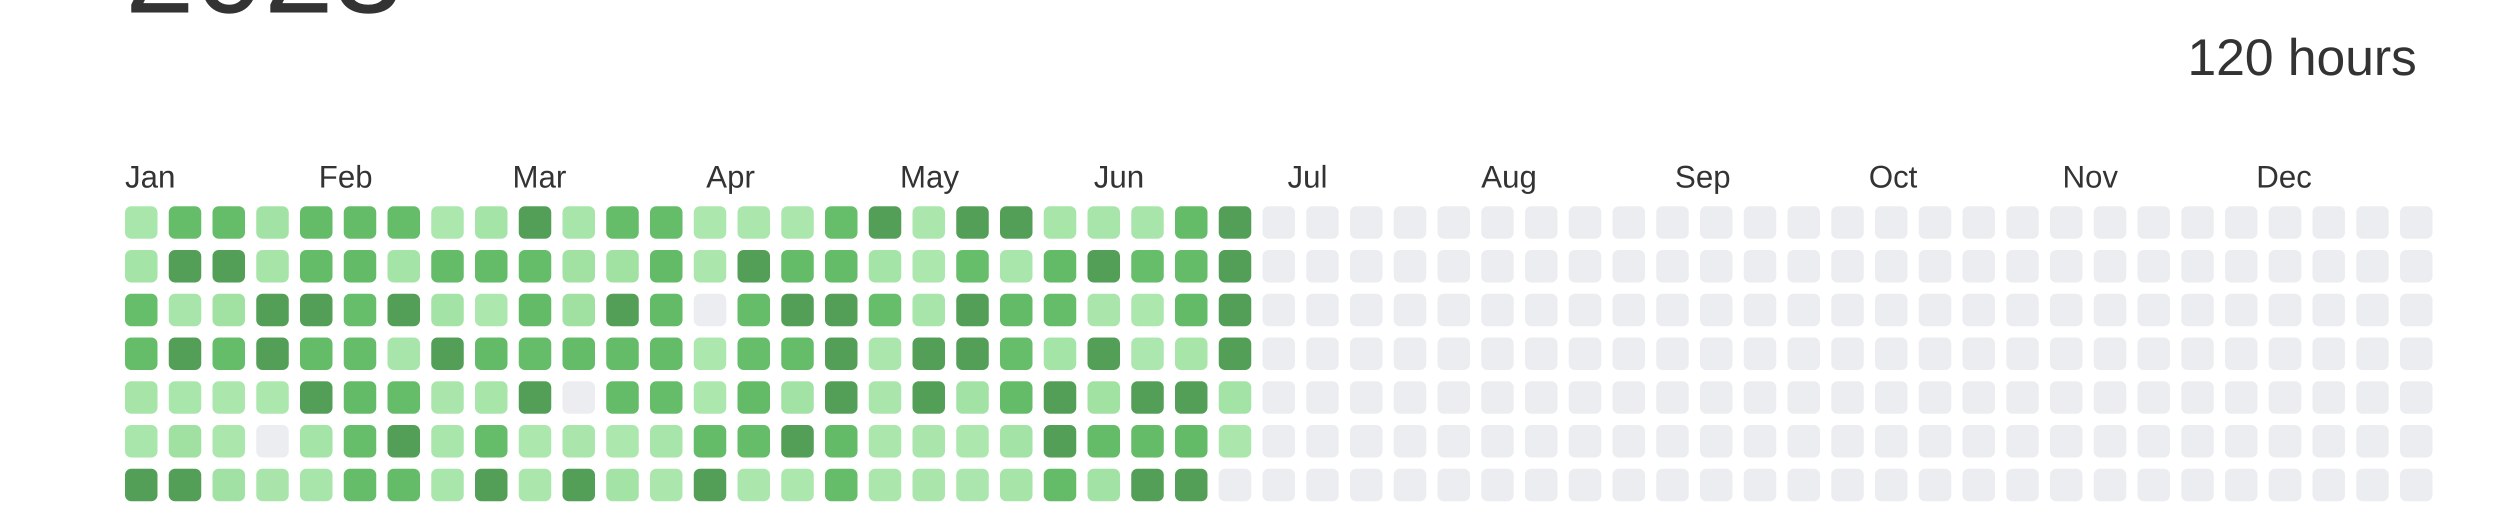
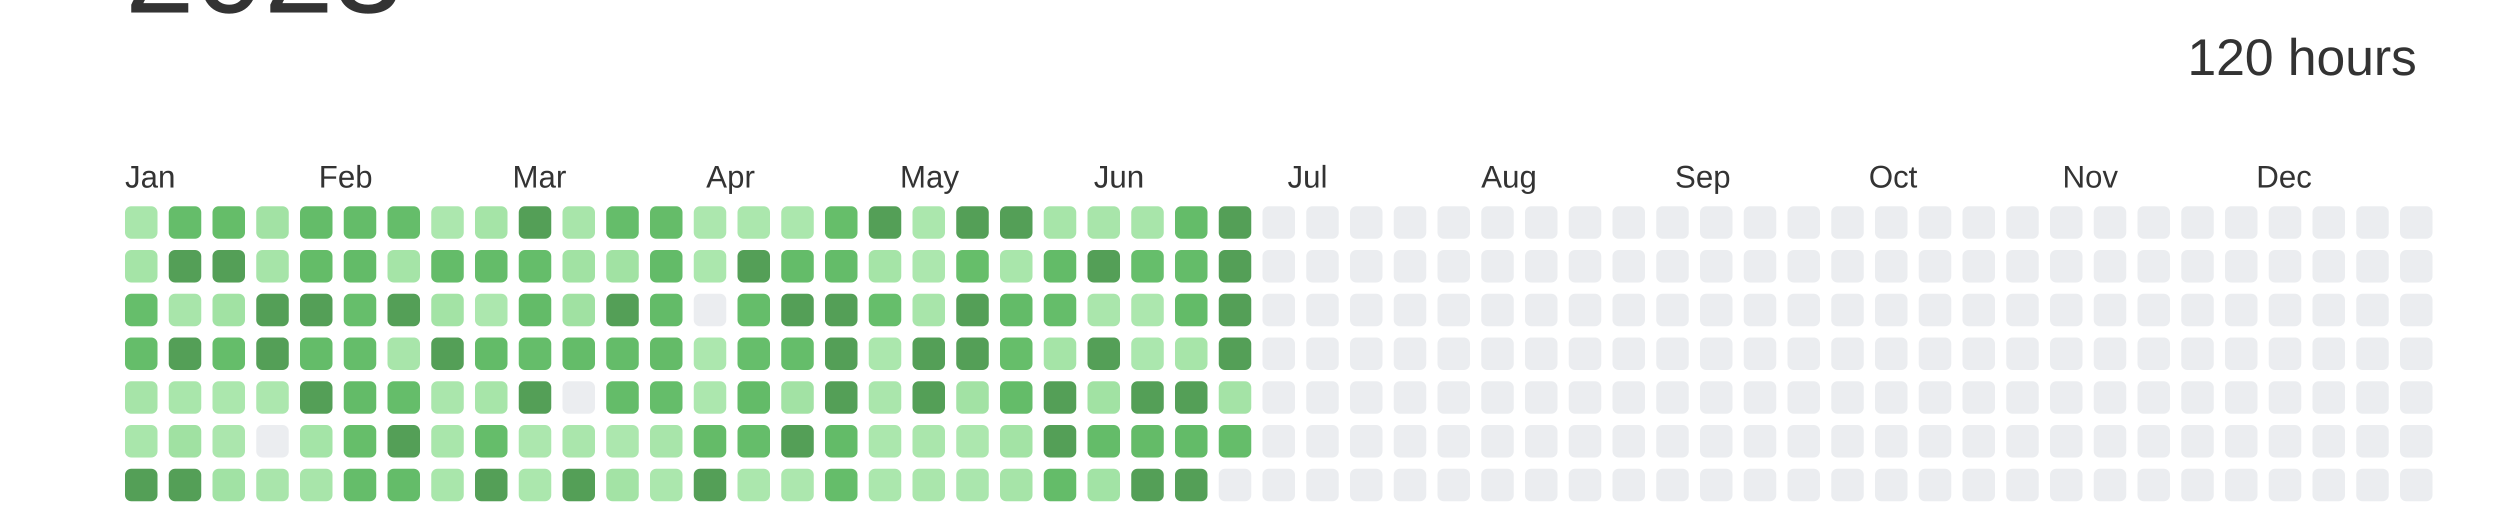
<svg xmlns="http://www.w3.org/2000/svg" baseProfile="full" height="42mm" version="1.1" viewBox="0,0,200,42" width="200mm">
  <defs />
  <rect fill="#ffffff" height="42" width="200" x="0" y="0" />
  <text alignment-baseline="hanging" fill="#333333" style="font-size:10.0px; font-family:Arial;" x="10" y="1">2023</text>
  <text alignment-baseline="hanging" fill="#333333" style="font-size:4.125px; font-family:Arial;" x="175" y="6">120 hours</text>
  <text fill="#333333" style="font-size:2.5px; font-family:Arial" x="10.0" y="15">Jan</text>
  <text fill="#333333" style="font-size:2.5px; font-family:Arial" x="25.5" y="15">Feb</text>
  <text fill="#333333" style="font-size:2.5px; font-family:Arial" x="41.0" y="15">Mar</text>
  <text fill="#333333" style="font-size:2.5px; font-family:Arial" x="56.5" y="15">Apr</text>
  <text fill="#333333" style="font-size:2.5px; font-family:Arial" x="72.0" y="15">May</text>
  <text fill="#333333" style="font-size:2.5px; font-family:Arial" x="87.5" y="15">Jun</text>
  <text fill="#333333" style="font-size:2.5px; font-family:Arial" x="103.0" y="15">Jul</text>
  <text fill="#333333" style="font-size:2.5px; font-family:Arial" x="118.5" y="15">Aug</text>
  <text fill="#333333" style="font-size:2.5px; font-family:Arial" x="134.0" y="15">Sep</text>
  <text fill="#333333" style="font-size:2.5px; font-family:Arial" x="149.5" y="15">Oct</text>
  <text fill="#333333" style="font-size:2.5px; font-family:Arial" x="165.0" y="15">Nov</text>
  <text fill="#333333" style="font-size:2.5px; font-family:Arial" x="180.5" y="15">Dec</text>
  <rect fill="#a9e6ab" height="2.6" rx="0.5" ry="0.5" width="2.6" x="10.0" y="16.5" />
  <rect fill="#a5e4a7" height="2.6" rx="0.5" ry="0.5" width="2.6" x="10.0" y="20.0" />
  <rect fill="#66be6b" height="2.6" rx="0.5" ry="0.5" width="2.6" x="10.0" y="23.5" />
  <rect fill="#65bd6a" height="2.6" rx="0.5" ry="0.5" width="2.6" x="10.0" y="27.0" />
  <rect fill="#a6e4a8" height="2.6" rx="0.5" ry="0.5" width="2.6" x="10.0" y="30.5" />
  <rect fill="#a9e6ab" height="2.6" rx="0.5" ry="0.5" width="2.6" x="10.0" y="34.0" />
  <rect fill="#549F57" height="2.6" rx="0.5" ry="0.5" width="2.6" x="10.0" y="37.5" />
  <rect fill="#65bd6a" height="2.6" rx="0.5" ry="0.5" width="2.6" x="13.5" y="16.5" />
  <rect fill="#549F57" height="2.6" rx="0.5" ry="0.5" width="2.6" x="13.5" y="20.0" />
  <rect fill="#a8e5aa" height="2.6" rx="0.5" ry="0.5" width="2.6" x="13.5" y="23.5" />
  <rect fill="#549F57" height="2.6" rx="0.5" ry="0.5" width="2.6" x="13.5" y="27.0" />
  <rect fill="#a9e6ab" height="2.6" rx="0.5" ry="0.5" width="2.6" x="13.5" y="30.5" />
  <rect fill="#a0e1a2" height="2.6" rx="0.5" ry="0.5" width="2.6" x="13.5" y="34.0" />
  <rect fill="#549F57" height="2.6" rx="0.5" ry="0.5" width="2.6" x="13.5" y="37.5" />
  <rect fill="#65bd69" height="2.6" rx="0.5" ry="0.5" width="2.6" x="17.0" y="16.5" />
  <rect fill="#549F57" height="2.6" rx="0.5" ry="0.5" width="2.6" x="17.0" y="20.0" />
  <rect fill="#a1e2a3" height="2.6" rx="0.5" ry="0.5" width="2.6" x="17.0" y="23.5" />
  <rect fill="#65bd6a" height="2.6" rx="0.5" ry="0.5" width="2.6" x="17.0" y="27.0" />
  <rect fill="#abe7ad" height="2.6" rx="0.5" ry="0.5" width="2.6" x="17.0" y="30.5" />
  <rect fill="#abe6ad" height="2.6" rx="0.5" ry="0.5" width="2.6" x="17.0" y="34.0" />
  <rect fill="#a1e2a4" height="2.6" rx="0.5" ry="0.5" width="2.6" x="17.0" y="37.5" />
  <rect fill="#a2e2a4" height="2.6" rx="0.5" ry="0.5" width="2.6" x="20.5" y="16.5" />
  <rect fill="#a6e4a8" height="2.6" rx="0.5" ry="0.5" width="2.6" x="20.5" y="20.0" />
  <rect fill="#549F57" height="2.6" rx="0.5" ry="0.5" width="2.6" x="20.5" y="23.5" />
  <rect fill="#549F57" height="2.6" rx="0.5" ry="0.5" width="2.6" x="20.5" y="27.0" />
  <rect fill="#ace7ae" height="2.6" rx="0.5" ry="0.5" width="2.6" x="20.5" y="30.5" />
  <rect fill="#EBEDF0" height="2.6" rx="0.5" ry="0.5" width="2.6" x="20.5" y="34.0" />
  <rect fill="#a9e5ab" height="2.6" rx="0.5" ry="0.5" width="2.6" x="20.5" y="37.5" />
  <rect fill="#64bc69" height="2.6" rx="0.5" ry="0.5" width="2.6" x="24.0" y="16.5" />
  <rect fill="#64bc68" height="2.6" rx="0.5" ry="0.5" width="2.6" x="24.0" y="20.0" />
  <rect fill="#549F57" height="2.6" rx="0.5" ry="0.5" width="2.6" x="24.0" y="23.5" />
  <rect fill="#64bc69" height="2.6" rx="0.5" ry="0.5" width="2.6" x="24.0" y="27.0" />
  <rect fill="#549F57" height="2.6" rx="0.5" ry="0.5" width="2.6" x="24.0" y="30.5" />
  <rect fill="#a4e4a7" height="2.6" rx="0.5" ry="0.5" width="2.6" x="24.0" y="34.0" />
  <rect fill="#a8e5aa" height="2.6" rx="0.5" ry="0.5" width="2.6" x="24.0" y="37.5" />
  <rect fill="#64bc69" height="2.6" rx="0.5" ry="0.5" width="2.6" x="27.5" y="16.5" />
  <rect fill="#63bb68" height="2.6" rx="0.5" ry="0.5" width="2.6" x="27.5" y="20.0" />
  <rect fill="#66be6b" height="2.6" rx="0.5" ry="0.5" width="2.6" x="27.5" y="23.5" />
  <rect fill="#65bd6a" height="2.6" rx="0.5" ry="0.5" width="2.6" x="27.5" y="27.0" />
  <rect fill="#63bb68" height="2.6" rx="0.5" ry="0.5" width="2.6" x="27.5" y="30.5" />
  <rect fill="#66be6a" height="2.6" rx="0.5" ry="0.5" width="2.6" x="27.5" y="34.0" />
  <rect fill="#65bd6a" height="2.6" rx="0.5" ry="0.5" width="2.6" x="27.5" y="37.5" />
  <rect fill="#65bd6a" height="2.6" rx="0.5" ry="0.5" width="2.6" x="31.0" y="16.5" />
  <rect fill="#a5e4a7" height="2.6" rx="0.5" ry="0.5" width="2.6" x="31.0" y="20.0" />
  <rect fill="#549F57" height="2.6" rx="0.5" ry="0.5" width="2.6" x="31.0" y="23.5" />
  <rect fill="#a8e5aa" height="2.6" rx="0.5" ry="0.5" width="2.6" x="31.0" y="27.0" />
  <rect fill="#65bd6a" height="2.6" rx="0.5" ry="0.5" width="2.6" x="31.0" y="30.5" />
  <rect fill="#549F57" height="2.6" rx="0.5" ry="0.5" width="2.6" x="31.0" y="34.0" />
  <rect fill="#64bc69" height="2.6" rx="0.5" ry="0.5" width="2.6" x="31.0" y="37.5" />
  <rect fill="#ace7ae" height="2.6" rx="0.5" ry="0.5" width="2.6" x="34.5" y="16.5" />
  <rect fill="#64bc69" height="2.6" rx="0.5" ry="0.5" width="2.6" x="34.5" y="20.0" />
  <rect fill="#a3e3a5" height="2.6" rx="0.5" ry="0.5" width="2.6" x="34.5" y="23.5" />
  <rect fill="#549F57" height="2.6" rx="0.5" ry="0.5" width="2.6" x="34.5" y="27.0" />
  <rect fill="#aae6ac" height="2.6" rx="0.5" ry="0.5" width="2.6" x="34.5" y="30.5" />
  <rect fill="#a9e6ab" height="2.6" rx="0.5" ry="0.5" width="2.6" x="34.5" y="34.0" />
  <rect fill="#a9e6ab" height="2.6" rx="0.5" ry="0.5" width="2.6" x="34.5" y="37.5" />
  <rect fill="#a5e4a7" height="2.6" rx="0.5" ry="0.5" width="2.6" x="38.0" y="16.5" />
  <rect fill="#64bc69" height="2.6" rx="0.5" ry="0.5" width="2.6" x="38.0" y="20.0" />
  <rect fill="#ace7ae" height="2.6" rx="0.5" ry="0.5" width="2.6" x="38.0" y="23.5" />
  <rect fill="#63bb68" height="2.6" rx="0.5" ry="0.5" width="2.6" x="38.0" y="27.0" />
  <rect fill="#a7e5a9" height="2.6" rx="0.5" ry="0.5" width="2.6" x="38.0" y="30.5" />
  <rect fill="#65bd6a" height="2.6" rx="0.5" ry="0.5" width="2.6" x="38.0" y="34.0" />
  <rect fill="#549F57" height="2.6" rx="0.5" ry="0.5" width="2.6" x="38.0" y="37.5" />
  <rect fill="#549F57" height="2.6" rx="0.5" ry="0.5" width="2.6" x="41.5" y="16.5" />
  <rect fill="#65bd6a" height="2.6" rx="0.5" ry="0.5" width="2.6" x="41.5" y="20.0" />
  <rect fill="#63bb68" height="2.6" rx="0.5" ry="0.5" width="2.6" x="41.5" y="23.5" />
  <rect fill="#65bd6a" height="2.6" rx="0.5" ry="0.5" width="2.6" x="41.5" y="27.0" />
  <rect fill="#549F57" height="2.6" rx="0.5" ry="0.5" width="2.6" x="41.5" y="30.5" />
  <rect fill="#ace7ae" height="2.6" rx="0.5" ry="0.5" width="2.6" x="41.5" y="34.0" />
  <rect fill="#abe7ad" height="2.6" rx="0.5" ry="0.5" width="2.6" x="41.5" y="37.5" />
  <rect fill="#a8e5aa" height="2.6" rx="0.5" ry="0.5" width="2.6" x="45.0" y="16.5" />
  <rect fill="#a1e2a3" height="2.6" rx="0.5" ry="0.5" width="2.6" x="45.0" y="20.0" />
  <rect fill="#a0e1a2" height="2.6" rx="0.5" ry="0.5" width="2.6" x="45.0" y="23.5" />
  <rect fill="#64bc69" height="2.6" rx="0.5" ry="0.5" width="2.6" x="45.0" y="27.0" />
  <rect fill="#EBEDF0" height="2.6" rx="0.5" ry="0.5" width="2.6" x="45.0" y="30.5" />
  <rect fill="#aae6ac" height="2.6" rx="0.5" ry="0.5" width="2.6" x="45.0" y="34.0" />
  <rect fill="#549F57" height="2.6" rx="0.5" ry="0.5" width="2.6" x="45.0" y="37.5" />
  <rect fill="#65bd6a" height="2.6" rx="0.5" ry="0.5" width="2.6" x="48.5" y="16.5" />
  <rect fill="#a1e2a3" height="2.6" rx="0.5" ry="0.5" width="2.6" x="48.5" y="20.0" />
  <rect fill="#549F57" height="2.6" rx="0.5" ry="0.5" width="2.6" x="48.5" y="23.5" />
  <rect fill="#64bc69" height="2.6" rx="0.5" ry="0.5" width="2.6" x="48.5" y="27.0" />
  <rect fill="#64bc69" height="2.6" rx="0.5" ry="0.5" width="2.6" x="48.5" y="30.5" />
  <rect fill="#ace7ae" height="2.6" rx="0.5" ry="0.5" width="2.6" x="48.5" y="34.0" />
  <rect fill="#a3e3a5" height="2.6" rx="0.5" ry="0.5" width="2.6" x="48.5" y="37.5" />
  <rect fill="#65bc69" height="2.6" rx="0.5" ry="0.5" width="2.6" x="52.0" y="16.5" />
  <rect fill="#63bb68" height="2.6" rx="0.5" ry="0.5" width="2.6" x="52.0" y="20.0" />
  <rect fill="#63bb68" height="2.6" rx="0.5" ry="0.5" width="2.6" x="52.0" y="23.5" />
  <rect fill="#64bb68" height="2.6" rx="0.5" ry="0.5" width="2.6" x="52.0" y="27.0" />
  <rect fill="#65bd6a" height="2.6" rx="0.5" ry="0.5" width="2.6" x="52.0" y="30.5" />
  <rect fill="#a8e5aa" height="2.6" rx="0.5" ry="0.5" width="2.6" x="52.0" y="34.0" />
  <rect fill="#abe7ad" height="2.6" rx="0.5" ry="0.5" width="2.6" x="52.0" y="37.5" />
  <rect fill="#ace7ae" height="2.6" rx="0.5" ry="0.5" width="2.6" x="55.5" y="16.5" />
  <rect fill="#abe7ad" height="2.6" rx="0.5" ry="0.5" width="2.6" x="55.5" y="20.0" />
  <rect fill="#EBEDF0" height="2.6" rx="0.5" ry="0.5" width="2.6" x="55.5" y="23.5" />
  <rect fill="#ace7ae" height="2.6" rx="0.5" ry="0.5" width="2.6" x="55.5" y="27.0" />
  <rect fill="#ace7ae" height="2.6" rx="0.5" ry="0.5" width="2.6" x="55.5" y="30.5" />
  <rect fill="#64bb68" height="2.6" rx="0.5" ry="0.5" width="2.6" x="55.5" y="34.0" />
  <rect fill="#549F57" height="2.6" rx="0.5" ry="0.5" width="2.6" x="55.5" y="37.5" />
  <rect fill="#abe7ad" height="2.6" rx="0.5" ry="0.5" width="2.6" x="59.0" y="16.5" />
  <rect fill="#549F57" height="2.6" rx="0.5" ry="0.5" width="2.6" x="59.0" y="20.0" />
  <rect fill="#65bd6a" height="2.6" rx="0.5" ry="0.5" width="2.6" x="59.0" y="23.5" />
  <rect fill="#66be6b" height="2.6" rx="0.5" ry="0.5" width="2.6" x="59.0" y="27.0" />
  <rect fill="#63bb68" height="2.6" rx="0.5" ry="0.5" width="2.6" x="59.0" y="30.5" />
  <rect fill="#65bd6a" height="2.6" rx="0.5" ry="0.5" width="2.6" x="59.0" y="34.0" />
  <rect fill="#abe7ad" height="2.6" rx="0.5" ry="0.5" width="2.6" x="59.0" y="37.5" />
  <rect fill="#abe7ad" height="2.6" rx="0.5" ry="0.5" width="2.6" x="62.5" y="16.5" />
  <rect fill="#64bc69" height="2.6" rx="0.5" ry="0.5" width="2.6" x="62.5" y="20.0" />
  <rect fill="#549F57" height="2.6" rx="0.5" ry="0.5" width="2.6" x="62.5" y="23.5" />
  <rect fill="#65bd6a" height="2.6" rx="0.5" ry="0.5" width="2.6" x="62.5" y="27.0" />
  <rect fill="#a2e2a4" height="2.6" rx="0.5" ry="0.5" width="2.6" x="62.5" y="30.5" />
  <rect fill="#549F57" height="2.6" rx="0.5" ry="0.5" width="2.6" x="62.5" y="34.0" />
  <rect fill="#ace7ae" height="2.6" rx="0.5" ry="0.5" width="2.6" x="62.5" y="37.5" />
  <rect fill="#66be6a" height="2.6" rx="0.5" ry="0.5" width="2.6" x="66.0" y="16.5" />
  <rect fill="#64bc69" height="2.6" rx="0.5" ry="0.5" width="2.6" x="66.0" y="20.0" />
  <rect fill="#549F57" height="2.6" rx="0.5" ry="0.5" width="2.6" x="66.0" y="23.5" />
  <rect fill="#549F57" height="2.6" rx="0.5" ry="0.5" width="2.6" x="66.0" y="27.0" />
  <rect fill="#549F57" height="2.6" rx="0.5" ry="0.5" width="2.6" x="66.0" y="30.5" />
  <rect fill="#63bb68" height="2.6" rx="0.5" ry="0.5" width="2.6" x="66.0" y="34.0" />
  <rect fill="#65bd6a" height="2.6" rx="0.5" ry="0.5" width="2.6" x="66.0" y="37.5" />
  <rect fill="#549F57" height="2.6" rx="0.5" ry="0.5" width="2.6" x="69.5" y="16.5" />
  <rect fill="#a5e4a7" height="2.6" rx="0.5" ry="0.5" width="2.6" x="69.5" y="20.0" />
  <rect fill="#66be6b" height="2.6" rx="0.5" ry="0.5" width="2.6" x="69.5" y="23.5" />
  <rect fill="#abe7ad" height="2.6" rx="0.5" ry="0.5" width="2.6" x="69.5" y="27.0" />
  <rect fill="#aae6ac" height="2.6" rx="0.5" ry="0.5" width="2.6" x="69.5" y="30.5" />
  <rect fill="#abe7ad" height="2.6" rx="0.5" ry="0.5" width="2.6" x="69.5" y="34.0" />
  <rect fill="#abe7ad" height="2.6" rx="0.5" ry="0.5" width="2.6" x="69.5" y="37.5" />
  <rect fill="#abe7ad" height="2.6" rx="0.5" ry="0.5" width="2.6" x="73.0" y="16.5" />
  <rect fill="#ace7ae" height="2.6" rx="0.5" ry="0.5" width="2.6" x="73.0" y="20.0" />
  <rect fill="#a8e5aa" height="2.6" rx="0.5" ry="0.5" width="2.6" x="73.0" y="23.5" />
  <rect fill="#549F57" height="2.6" rx="0.5" ry="0.5" width="2.6" x="73.0" y="27.0" />
  <rect fill="#549F57" height="2.6" rx="0.5" ry="0.5" width="2.6" x="73.0" y="30.5" />
  <rect fill="#aae6ac" height="2.6" rx="0.5" ry="0.5" width="2.6" x="73.0" y="34.0" />
  <rect fill="#aae6ac" height="2.6" rx="0.5" ry="0.5" width="2.6" x="73.0" y="37.5" />
  <rect fill="#549F57" height="2.6" rx="0.5" ry="0.5" width="2.6" x="76.5" y="16.5" />
  <rect fill="#66be6a" height="2.6" rx="0.5" ry="0.5" width="2.6" x="76.5" y="20.0" />
  <rect fill="#549F57" height="2.6" rx="0.5" ry="0.5" width="2.6" x="76.5" y="23.5" />
  <rect fill="#549F57" height="2.6" rx="0.5" ry="0.5" width="2.6" x="76.5" y="27.0" />
  <rect fill="#a2e2a4" height="2.6" rx="0.5" ry="0.5" width="2.6" x="76.5" y="30.5" />
  <rect fill="#ace7ae" height="2.6" rx="0.5" ry="0.5" width="2.6" x="76.5" y="34.0" />
  <rect fill="#aae6ad" height="2.6" rx="0.5" ry="0.5" width="2.6" x="76.5" y="37.5" />
  <rect fill="#549F57" height="2.6" rx="0.5" ry="0.5" width="2.6" x="80.0" y="16.5" />
  <rect fill="#a9e6ab" height="2.6" rx="0.5" ry="0.5" width="2.6" x="80.0" y="20.0" />
  <rect fill="#63bb68" height="2.6" rx="0.5" ry="0.5" width="2.6" x="80.0" y="23.5" />
  <rect fill="#66be6a" height="2.6" rx="0.5" ry="0.5" width="2.6" x="80.0" y="27.0" />
  <rect fill="#64bc69" height="2.6" rx="0.5" ry="0.5" width="2.6" x="80.0" y="30.5" />
  <rect fill="#a3e3a5" height="2.6" rx="0.5" ry="0.5" width="2.6" x="80.0" y="34.0" />
  <rect fill="#a6e4a8" height="2.6" rx="0.5" ry="0.5" width="2.6" x="80.0" y="37.5" />
  <rect fill="#a7e5a9" height="2.6" rx="0.5" ry="0.5" width="2.6" x="83.5" y="16.5" />
  <rect fill="#63bb68" height="2.6" rx="0.5" ry="0.5" width="2.6" x="83.5" y="20.0" />
  <rect fill="#65bd6a" height="2.6" rx="0.5" ry="0.5" width="2.6" x="83.5" y="23.5" />
  <rect fill="#a5e4a7" height="2.6" rx="0.5" ry="0.5" width="2.6" x="83.5" y="27.0" />
  <rect fill="#549F57" height="2.6" rx="0.5" ry="0.5" width="2.6" x="83.5" y="30.5" />
  <rect fill="#549F57" height="2.6" rx="0.5" ry="0.5" width="2.6" x="83.5" y="34.0" />
  <rect fill="#64bc69" height="2.6" rx="0.5" ry="0.5" width="2.6" x="83.5" y="37.5" />
  <rect fill="#a8e5aa" height="2.6" rx="0.5" ry="0.5" width="2.6" x="87.0" y="16.5" />
  <rect fill="#549F57" height="2.6" rx="0.5" ry="0.5" width="2.6" x="87.0" y="20.0" />
  <rect fill="#aae6ac" height="2.6" rx="0.5" ry="0.5" width="2.6" x="87.0" y="23.5" />
  <rect fill="#549F57" height="2.6" rx="0.5" ry="0.5" width="2.6" x="87.0" y="27.0" />
  <rect fill="#a1e2a3" height="2.6" rx="0.5" ry="0.5" width="2.6" x="87.0" y="30.5" />
  <rect fill="#64bc69" height="2.6" rx="0.5" ry="0.5" width="2.6" x="87.0" y="34.0" />
  <rect fill="#a2e3a5" height="2.6" rx="0.5" ry="0.5" width="2.6" x="87.0" y="37.5" />
  <rect fill="#a8e5aa" height="2.6" rx="0.5" ry="0.5" width="2.6" x="90.5" y="16.5" />
  <rect fill="#66be6b" height="2.6" rx="0.5" ry="0.5" width="2.6" x="90.5" y="20.0" />
  <rect fill="#ace7ae" height="2.6" rx="0.5" ry="0.5" width="2.6" x="90.5" y="23.5" />
  <rect fill="#abe7ae" height="2.6" rx="0.5" ry="0.5" width="2.6" x="90.5" y="27.0" />
  <rect fill="#549F57" height="2.6" rx="0.5" ry="0.5" width="2.6" x="90.5" y="30.5" />
  <rect fill="#64bb68" height="2.6" rx="0.5" ry="0.5" width="2.6" x="90.5" y="34.0" />
  <rect fill="#549F57" height="2.6" rx="0.5" ry="0.5" width="2.6" x="90.5" y="37.5" />
  <rect fill="#64bc69" height="2.6" rx="0.5" ry="0.5" width="2.6" x="94.0" y="16.5" />
  <rect fill="#64bc69" height="2.6" rx="0.5" ry="0.5" width="2.6" x="94.0" y="20.0" />
  <rect fill="#63bb68" height="2.6" rx="0.5" ry="0.5" width="2.6" x="94.0" y="23.5" />
  <rect fill="#a7e5a9" height="2.6" rx="0.5" ry="0.5" width="2.6" x="94.0" y="27.0" />
  <rect fill="#549F57" height="2.6" rx="0.5" ry="0.5" width="2.6" x="94.0" y="30.5" />
  <rect fill="#63bb68" height="2.6" rx="0.5" ry="0.5" width="2.6" x="94.0" y="34.0" />
  <rect fill="#549F57" height="2.6" rx="0.5" ry="0.5" width="2.6" x="94.0" y="37.5" />
  <rect fill="#549F57" height="2.6" rx="0.5" ry="0.5" width="2.6" x="97.5" y="16.5" />
  <rect fill="#549F57" height="2.6" rx="0.5" ry="0.5" width="2.6" x="97.5" y="20.0" />
  <rect fill="#549F57" height="2.6" rx="0.5" ry="0.5" width="2.6" x="97.5" y="23.5" />
  <rect fill="#549F57" height="2.6" rx="0.5" ry="0.5" width="2.6" x="97.5" y="27.0" />
  <rect fill="#a4e3a6" height="2.6" rx="0.5" ry="0.5" width="2.6" x="97.5" y="30.5" />
-   <rect fill="#abe7ad" height="2.6" rx="0.5" ry="0.5" width="2.6" x="97.5" y="34.0" />
+   <rect fill="#65bd6a" height="2.6" rx="0.5" ry="0.5" width="2.6" x="97.5" y="34.0" />
  <rect fill="#EBEDF0" height="2.6" rx="0.5" ry="0.5" width="2.6" x="97.5" y="37.5" />
  <rect fill="#EBEDF0" height="2.6" rx="0.5" ry="0.5" width="2.6" x="101.0" y="16.5" />
  <rect fill="#EBEDF0" height="2.6" rx="0.5" ry="0.5" width="2.6" x="101.0" y="20.0" />
  <rect fill="#EBEDF0" height="2.6" rx="0.5" ry="0.5" width="2.6" x="101.0" y="23.5" />
  <rect fill="#EBEDF0" height="2.6" rx="0.5" ry="0.5" width="2.6" x="101.0" y="27.0" />
  <rect fill="#EBEDF0" height="2.6" rx="0.5" ry="0.5" width="2.6" x="101.0" y="30.5" />
  <rect fill="#EBEDF0" height="2.6" rx="0.5" ry="0.5" width="2.6" x="101.0" y="34.0" />
  <rect fill="#EBEDF0" height="2.6" rx="0.5" ry="0.5" width="2.6" x="101.0" y="37.5" />
  <rect fill="#EBEDF0" height="2.6" rx="0.5" ry="0.5" width="2.6" x="104.5" y="16.5" />
  <rect fill="#EBEDF0" height="2.6" rx="0.5" ry="0.5" width="2.6" x="104.5" y="20.0" />
  <rect fill="#EBEDF0" height="2.6" rx="0.5" ry="0.5" width="2.6" x="104.5" y="23.5" />
  <rect fill="#EBEDF0" height="2.6" rx="0.5" ry="0.5" width="2.6" x="104.5" y="27.0" />
  <rect fill="#EBEDF0" height="2.6" rx="0.5" ry="0.5" width="2.6" x="104.5" y="30.5" />
  <rect fill="#EBEDF0" height="2.6" rx="0.5" ry="0.5" width="2.6" x="104.5" y="34.0" />
  <rect fill="#EBEDF0" height="2.6" rx="0.5" ry="0.5" width="2.6" x="104.5" y="37.5" />
  <rect fill="#EBEDF0" height="2.6" rx="0.5" ry="0.5" width="2.6" x="108.0" y="16.5" />
  <rect fill="#EBEDF0" height="2.6" rx="0.5" ry="0.5" width="2.6" x="108.0" y="20.0" />
  <rect fill="#EBEDF0" height="2.6" rx="0.5" ry="0.5" width="2.6" x="108.0" y="23.5" />
  <rect fill="#EBEDF0" height="2.6" rx="0.5" ry="0.5" width="2.6" x="108.0" y="27.0" />
  <rect fill="#EBEDF0" height="2.6" rx="0.5" ry="0.5" width="2.6" x="108.0" y="30.5" />
  <rect fill="#EBEDF0" height="2.6" rx="0.5" ry="0.5" width="2.6" x="108.0" y="34.0" />
  <rect fill="#EBEDF0" height="2.6" rx="0.5" ry="0.5" width="2.6" x="108.0" y="37.5" />
  <rect fill="#EBEDF0" height="2.6" rx="0.5" ry="0.5" width="2.6" x="111.5" y="16.5" />
  <rect fill="#EBEDF0" height="2.6" rx="0.5" ry="0.5" width="2.6" x="111.5" y="20.0" />
  <rect fill="#EBEDF0" height="2.6" rx="0.5" ry="0.5" width="2.6" x="111.5" y="23.5" />
  <rect fill="#EBEDF0" height="2.6" rx="0.5" ry="0.5" width="2.6" x="111.5" y="27.0" />
  <rect fill="#EBEDF0" height="2.6" rx="0.5" ry="0.5" width="2.6" x="111.5" y="30.5" />
  <rect fill="#EBEDF0" height="2.6" rx="0.5" ry="0.5" width="2.6" x="111.5" y="34.0" />
  <rect fill="#EBEDF0" height="2.6" rx="0.5" ry="0.5" width="2.6" x="111.5" y="37.5" />
  <rect fill="#EBEDF0" height="2.6" rx="0.5" ry="0.5" width="2.6" x="115.0" y="16.5" />
  <rect fill="#EBEDF0" height="2.6" rx="0.5" ry="0.5" width="2.6" x="115.0" y="20.0" />
  <rect fill="#EBEDF0" height="2.6" rx="0.5" ry="0.5" width="2.6" x="115.0" y="23.5" />
  <rect fill="#EBEDF0" height="2.6" rx="0.5" ry="0.5" width="2.6" x="115.0" y="27.0" />
  <rect fill="#EBEDF0" height="2.6" rx="0.5" ry="0.5" width="2.6" x="115.0" y="30.5" />
  <rect fill="#EBEDF0" height="2.6" rx="0.5" ry="0.5" width="2.6" x="115.0" y="34.0" />
  <rect fill="#EBEDF0" height="2.6" rx="0.5" ry="0.5" width="2.6" x="115.0" y="37.5" />
  <rect fill="#EBEDF0" height="2.6" rx="0.5" ry="0.5" width="2.6" x="118.5" y="16.5" />
  <rect fill="#EBEDF0" height="2.6" rx="0.5" ry="0.5" width="2.6" x="118.5" y="20.0" />
  <rect fill="#EBEDF0" height="2.6" rx="0.5" ry="0.5" width="2.6" x="118.5" y="23.5" />
  <rect fill="#EBEDF0" height="2.6" rx="0.5" ry="0.5" width="2.6" x="118.5" y="27.0" />
  <rect fill="#EBEDF0" height="2.6" rx="0.5" ry="0.5" width="2.6" x="118.5" y="30.5" />
  <rect fill="#EBEDF0" height="2.6" rx="0.5" ry="0.5" width="2.6" x="118.5" y="34.0" />
  <rect fill="#EBEDF0" height="2.6" rx="0.5" ry="0.5" width="2.6" x="118.5" y="37.5" />
  <rect fill="#EBEDF0" height="2.6" rx="0.5" ry="0.5" width="2.6" x="122.0" y="16.5" />
  <rect fill="#EBEDF0" height="2.6" rx="0.5" ry="0.5" width="2.6" x="122.0" y="20.0" />
  <rect fill="#EBEDF0" height="2.6" rx="0.5" ry="0.5" width="2.6" x="122.0" y="23.5" />
  <rect fill="#EBEDF0" height="2.6" rx="0.5" ry="0.5" width="2.6" x="122.0" y="27.0" />
  <rect fill="#EBEDF0" height="2.6" rx="0.5" ry="0.5" width="2.6" x="122.0" y="30.5" />
  <rect fill="#EBEDF0" height="2.6" rx="0.5" ry="0.5" width="2.6" x="122.0" y="34.0" />
  <rect fill="#EBEDF0" height="2.6" rx="0.5" ry="0.5" width="2.6" x="122.0" y="37.5" />
  <rect fill="#EBEDF0" height="2.6" rx="0.5" ry="0.5" width="2.6" x="125.5" y="16.5" />
  <rect fill="#EBEDF0" height="2.6" rx="0.5" ry="0.5" width="2.6" x="125.5" y="20.0" />
  <rect fill="#EBEDF0" height="2.6" rx="0.5" ry="0.5" width="2.6" x="125.5" y="23.5" />
  <rect fill="#EBEDF0" height="2.6" rx="0.5" ry="0.5" width="2.6" x="125.5" y="27.0" />
  <rect fill="#EBEDF0" height="2.6" rx="0.5" ry="0.5" width="2.6" x="125.5" y="30.5" />
  <rect fill="#EBEDF0" height="2.6" rx="0.5" ry="0.5" width="2.6" x="125.5" y="34.0" />
  <rect fill="#EBEDF0" height="2.6" rx="0.5" ry="0.5" width="2.6" x="125.5" y="37.5" />
  <rect fill="#EBEDF0" height="2.6" rx="0.5" ry="0.5" width="2.6" x="129.0" y="16.5" />
  <rect fill="#EBEDF0" height="2.6" rx="0.5" ry="0.5" width="2.6" x="129.0" y="20.0" />
  <rect fill="#EBEDF0" height="2.6" rx="0.5" ry="0.5" width="2.6" x="129.0" y="23.5" />
  <rect fill="#EBEDF0" height="2.6" rx="0.5" ry="0.5" width="2.6" x="129.0" y="27.0" />
  <rect fill="#EBEDF0" height="2.6" rx="0.5" ry="0.5" width="2.6" x="129.0" y="30.5" />
  <rect fill="#EBEDF0" height="2.6" rx="0.5" ry="0.5" width="2.6" x="129.0" y="34.0" />
  <rect fill="#EBEDF0" height="2.6" rx="0.5" ry="0.5" width="2.6" x="129.0" y="37.5" />
  <rect fill="#EBEDF0" height="2.6" rx="0.5" ry="0.5" width="2.6" x="132.5" y="16.5" />
  <rect fill="#EBEDF0" height="2.6" rx="0.5" ry="0.5" width="2.6" x="132.5" y="20.0" />
  <rect fill="#EBEDF0" height="2.6" rx="0.5" ry="0.5" width="2.6" x="132.5" y="23.5" />
  <rect fill="#EBEDF0" height="2.6" rx="0.5" ry="0.5" width="2.6" x="132.5" y="27.0" />
  <rect fill="#EBEDF0" height="2.6" rx="0.5" ry="0.5" width="2.6" x="132.5" y="30.5" />
  <rect fill="#EBEDF0" height="2.6" rx="0.5" ry="0.5" width="2.6" x="132.5" y="34.0" />
  <rect fill="#EBEDF0" height="2.6" rx="0.5" ry="0.5" width="2.6" x="132.5" y="37.5" />
  <rect fill="#EBEDF0" height="2.6" rx="0.5" ry="0.5" width="2.6" x="136.0" y="16.5" />
  <rect fill="#EBEDF0" height="2.6" rx="0.5" ry="0.5" width="2.6" x="136.0" y="20.0" />
  <rect fill="#EBEDF0" height="2.6" rx="0.5" ry="0.5" width="2.6" x="136.0" y="23.5" />
  <rect fill="#EBEDF0" height="2.6" rx="0.5" ry="0.5" width="2.6" x="136.0" y="27.0" />
  <rect fill="#EBEDF0" height="2.6" rx="0.5" ry="0.5" width="2.6" x="136.0" y="30.5" />
  <rect fill="#EBEDF0" height="2.6" rx="0.5" ry="0.5" width="2.6" x="136.0" y="34.0" />
  <rect fill="#EBEDF0" height="2.6" rx="0.5" ry="0.5" width="2.6" x="136.0" y="37.5" />
  <rect fill="#EBEDF0" height="2.6" rx="0.5" ry="0.5" width="2.6" x="139.5" y="16.5" />
  <rect fill="#EBEDF0" height="2.6" rx="0.5" ry="0.5" width="2.6" x="139.5" y="20.0" />
  <rect fill="#EBEDF0" height="2.6" rx="0.5" ry="0.5" width="2.6" x="139.5" y="23.5" />
  <rect fill="#EBEDF0" height="2.6" rx="0.5" ry="0.5" width="2.6" x="139.5" y="27.0" />
  <rect fill="#EBEDF0" height="2.6" rx="0.5" ry="0.5" width="2.6" x="139.5" y="30.5" />
  <rect fill="#EBEDF0" height="2.6" rx="0.5" ry="0.5" width="2.6" x="139.5" y="34.0" />
  <rect fill="#EBEDF0" height="2.6" rx="0.5" ry="0.5" width="2.6" x="139.5" y="37.5" />
  <rect fill="#EBEDF0" height="2.6" rx="0.5" ry="0.5" width="2.6" x="143.0" y="16.5" />
  <rect fill="#EBEDF0" height="2.6" rx="0.5" ry="0.5" width="2.6" x="143.0" y="20.0" />
  <rect fill="#EBEDF0" height="2.6" rx="0.5" ry="0.5" width="2.6" x="143.0" y="23.5" />
  <rect fill="#EBEDF0" height="2.6" rx="0.5" ry="0.5" width="2.6" x="143.0" y="27.0" />
  <rect fill="#EBEDF0" height="2.6" rx="0.5" ry="0.5" width="2.6" x="143.0" y="30.5" />
  <rect fill="#EBEDF0" height="2.6" rx="0.5" ry="0.5" width="2.6" x="143.0" y="34.0" />
  <rect fill="#EBEDF0" height="2.6" rx="0.5" ry="0.5" width="2.6" x="143.0" y="37.5" />
  <rect fill="#EBEDF0" height="2.6" rx="0.5" ry="0.5" width="2.6" x="146.5" y="16.5" />
  <rect fill="#EBEDF0" height="2.6" rx="0.5" ry="0.5" width="2.6" x="146.5" y="20.0" />
  <rect fill="#EBEDF0" height="2.6" rx="0.5" ry="0.5" width="2.6" x="146.5" y="23.5" />
  <rect fill="#EBEDF0" height="2.6" rx="0.5" ry="0.5" width="2.6" x="146.5" y="27.0" />
  <rect fill="#EBEDF0" height="2.6" rx="0.5" ry="0.5" width="2.6" x="146.5" y="30.5" />
  <rect fill="#EBEDF0" height="2.6" rx="0.5" ry="0.5" width="2.6" x="146.5" y="34.0" />
  <rect fill="#EBEDF0" height="2.6" rx="0.5" ry="0.5" width="2.6" x="146.5" y="37.5" />
  <rect fill="#EBEDF0" height="2.6" rx="0.5" ry="0.5" width="2.6" x="150.0" y="16.5" />
  <rect fill="#EBEDF0" height="2.6" rx="0.5" ry="0.5" width="2.6" x="150.0" y="20.0" />
  <rect fill="#EBEDF0" height="2.6" rx="0.5" ry="0.5" width="2.6" x="150.0" y="23.5" />
  <rect fill="#EBEDF0" height="2.6" rx="0.5" ry="0.5" width="2.6" x="150.0" y="27.0" />
  <rect fill="#EBEDF0" height="2.6" rx="0.5" ry="0.5" width="2.6" x="150.0" y="30.5" />
  <rect fill="#EBEDF0" height="2.6" rx="0.5" ry="0.5" width="2.6" x="150.0" y="34.0" />
  <rect fill="#EBEDF0" height="2.6" rx="0.5" ry="0.5" width="2.6" x="150.0" y="37.5" />
  <rect fill="#EBEDF0" height="2.6" rx="0.5" ry="0.5" width="2.6" x="153.5" y="16.5" />
  <rect fill="#EBEDF0" height="2.6" rx="0.5" ry="0.5" width="2.6" x="153.5" y="20.0" />
  <rect fill="#EBEDF0" height="2.6" rx="0.5" ry="0.5" width="2.6" x="153.5" y="23.5" />
  <rect fill="#EBEDF0" height="2.6" rx="0.5" ry="0.5" width="2.6" x="153.5" y="27.0" />
  <rect fill="#EBEDF0" height="2.6" rx="0.5" ry="0.5" width="2.6" x="153.5" y="30.5" />
  <rect fill="#EBEDF0" height="2.6" rx="0.5" ry="0.5" width="2.6" x="153.5" y="34.0" />
  <rect fill="#EBEDF0" height="2.6" rx="0.5" ry="0.5" width="2.6" x="153.5" y="37.5" />
  <rect fill="#EBEDF0" height="2.6" rx="0.5" ry="0.5" width="2.6" x="157.0" y="16.5" />
  <rect fill="#EBEDF0" height="2.6" rx="0.5" ry="0.5" width="2.6" x="157.0" y="20.0" />
  <rect fill="#EBEDF0" height="2.6" rx="0.5" ry="0.5" width="2.6" x="157.0" y="23.5" />
  <rect fill="#EBEDF0" height="2.6" rx="0.5" ry="0.5" width="2.6" x="157.0" y="27.0" />
  <rect fill="#EBEDF0" height="2.6" rx="0.5" ry="0.5" width="2.6" x="157.0" y="30.5" />
  <rect fill="#EBEDF0" height="2.6" rx="0.5" ry="0.5" width="2.6" x="157.0" y="34.0" />
  <rect fill="#EBEDF0" height="2.6" rx="0.5" ry="0.5" width="2.6" x="157.0" y="37.5" />
  <rect fill="#EBEDF0" height="2.6" rx="0.5" ry="0.5" width="2.6" x="160.5" y="16.5" />
  <rect fill="#EBEDF0" height="2.6" rx="0.5" ry="0.5" width="2.6" x="160.5" y="20.0" />
  <rect fill="#EBEDF0" height="2.6" rx="0.5" ry="0.5" width="2.6" x="160.5" y="23.5" />
  <rect fill="#EBEDF0" height="2.6" rx="0.5" ry="0.5" width="2.6" x="160.5" y="27.0" />
  <rect fill="#EBEDF0" height="2.6" rx="0.5" ry="0.5" width="2.6" x="160.5" y="30.5" />
  <rect fill="#EBEDF0" height="2.6" rx="0.5" ry="0.5" width="2.6" x="160.5" y="34.0" />
  <rect fill="#EBEDF0" height="2.6" rx="0.5" ry="0.5" width="2.6" x="160.5" y="37.5" />
  <rect fill="#EBEDF0" height="2.6" rx="0.5" ry="0.5" width="2.6" x="164.0" y="16.5" />
  <rect fill="#EBEDF0" height="2.6" rx="0.5" ry="0.5" width="2.6" x="164.0" y="20.0" />
  <rect fill="#EBEDF0" height="2.6" rx="0.5" ry="0.5" width="2.6" x="164.0" y="23.5" />
  <rect fill="#EBEDF0" height="2.6" rx="0.5" ry="0.5" width="2.6" x="164.0" y="27.0" />
  <rect fill="#EBEDF0" height="2.6" rx="0.5" ry="0.5" width="2.6" x="164.0" y="30.5" />
  <rect fill="#EBEDF0" height="2.6" rx="0.5" ry="0.5" width="2.6" x="164.0" y="34.0" />
  <rect fill="#EBEDF0" height="2.6" rx="0.5" ry="0.5" width="2.6" x="164.0" y="37.5" />
  <rect fill="#EBEDF0" height="2.6" rx="0.5" ry="0.5" width="2.6" x="167.5" y="16.5" />
  <rect fill="#EBEDF0" height="2.6" rx="0.5" ry="0.5" width="2.6" x="167.5" y="20.0" />
  <rect fill="#EBEDF0" height="2.6" rx="0.5" ry="0.5" width="2.6" x="167.5" y="23.5" />
  <rect fill="#EBEDF0" height="2.6" rx="0.5" ry="0.5" width="2.6" x="167.5" y="27.0" />
  <rect fill="#EBEDF0" height="2.6" rx="0.5" ry="0.5" width="2.6" x="167.5" y="30.5" />
  <rect fill="#EBEDF0" height="2.6" rx="0.5" ry="0.5" width="2.6" x="167.5" y="34.0" />
  <rect fill="#EBEDF0" height="2.6" rx="0.5" ry="0.5" width="2.6" x="167.5" y="37.5" />
  <rect fill="#EBEDF0" height="2.6" rx="0.5" ry="0.5" width="2.6" x="171.0" y="16.5" />
  <rect fill="#EBEDF0" height="2.6" rx="0.5" ry="0.5" width="2.6" x="171.0" y="20.0" />
  <rect fill="#EBEDF0" height="2.6" rx="0.5" ry="0.5" width="2.6" x="171.0" y="23.5" />
  <rect fill="#EBEDF0" height="2.6" rx="0.5" ry="0.5" width="2.6" x="171.0" y="27.0" />
  <rect fill="#EBEDF0" height="2.6" rx="0.5" ry="0.5" width="2.6" x="171.0" y="30.5" />
  <rect fill="#EBEDF0" height="2.6" rx="0.5" ry="0.5" width="2.6" x="171.0" y="34.0" />
  <rect fill="#EBEDF0" height="2.6" rx="0.5" ry="0.5" width="2.6" x="171.0" y="37.5" />
  <rect fill="#EBEDF0" height="2.6" rx="0.5" ry="0.5" width="2.6" x="174.5" y="16.5" />
  <rect fill="#EBEDF0" height="2.6" rx="0.5" ry="0.5" width="2.6" x="174.5" y="20.0" />
  <rect fill="#EBEDF0" height="2.6" rx="0.5" ry="0.5" width="2.6" x="174.5" y="23.5" />
  <rect fill="#EBEDF0" height="2.6" rx="0.5" ry="0.5" width="2.6" x="174.5" y="27.0" />
  <rect fill="#EBEDF0" height="2.6" rx="0.5" ry="0.5" width="2.6" x="174.5" y="30.5" />
  <rect fill="#EBEDF0" height="2.6" rx="0.5" ry="0.5" width="2.6" x="174.5" y="34.0" />
  <rect fill="#EBEDF0" height="2.6" rx="0.5" ry="0.5" width="2.6" x="174.5" y="37.5" />
  <rect fill="#EBEDF0" height="2.6" rx="0.5" ry="0.5" width="2.6" x="178.0" y="16.5" />
  <rect fill="#EBEDF0" height="2.6" rx="0.5" ry="0.5" width="2.6" x="178.0" y="20.0" />
  <rect fill="#EBEDF0" height="2.6" rx="0.5" ry="0.5" width="2.6" x="178.0" y="23.5" />
  <rect fill="#EBEDF0" height="2.6" rx="0.5" ry="0.5" width="2.6" x="178.0" y="27.0" />
  <rect fill="#EBEDF0" height="2.6" rx="0.5" ry="0.5" width="2.6" x="178.0" y="30.5" />
  <rect fill="#EBEDF0" height="2.6" rx="0.5" ry="0.5" width="2.6" x="178.0" y="34.0" />
  <rect fill="#EBEDF0" height="2.6" rx="0.5" ry="0.5" width="2.6" x="178.0" y="37.5" />
  <rect fill="#EBEDF0" height="2.6" rx="0.5" ry="0.5" width="2.6" x="181.5" y="16.5" />
  <rect fill="#EBEDF0" height="2.6" rx="0.5" ry="0.5" width="2.6" x="181.5" y="20.0" />
  <rect fill="#EBEDF0" height="2.6" rx="0.5" ry="0.5" width="2.6" x="181.5" y="23.5" />
  <rect fill="#EBEDF0" height="2.6" rx="0.5" ry="0.5" width="2.6" x="181.5" y="27.0" />
  <rect fill="#EBEDF0" height="2.6" rx="0.5" ry="0.5" width="2.6" x="181.5" y="30.5" />
  <rect fill="#EBEDF0" height="2.6" rx="0.5" ry="0.5" width="2.6" x="181.5" y="34.0" />
  <rect fill="#EBEDF0" height="2.6" rx="0.5" ry="0.5" width="2.6" x="181.5" y="37.5" />
  <rect fill="#EBEDF0" height="2.6" rx="0.5" ry="0.5" width="2.6" x="185.0" y="16.5" />
  <rect fill="#EBEDF0" height="2.6" rx="0.5" ry="0.5" width="2.6" x="185.0" y="20.0" />
  <rect fill="#EBEDF0" height="2.6" rx="0.5" ry="0.5" width="2.6" x="185.0" y="23.5" />
  <rect fill="#EBEDF0" height="2.6" rx="0.5" ry="0.5" width="2.6" x="185.0" y="27.0" />
  <rect fill="#EBEDF0" height="2.6" rx="0.5" ry="0.5" width="2.6" x="185.0" y="30.5" />
  <rect fill="#EBEDF0" height="2.6" rx="0.5" ry="0.5" width="2.6" x="185.0" y="34.0" />
  <rect fill="#EBEDF0" height="2.6" rx="0.5" ry="0.5" width="2.6" x="185.0" y="37.5" />
  <rect fill="#EBEDF0" height="2.6" rx="0.5" ry="0.5" width="2.6" x="188.5" y="16.5" />
  <rect fill="#EBEDF0" height="2.6" rx="0.5" ry="0.5" width="2.6" x="188.5" y="20.0" />
  <rect fill="#EBEDF0" height="2.6" rx="0.5" ry="0.5" width="2.6" x="188.5" y="23.5" />
  <rect fill="#EBEDF0" height="2.6" rx="0.5" ry="0.5" width="2.6" x="188.5" y="27.0" />
  <rect fill="#EBEDF0" height="2.6" rx="0.5" ry="0.5" width="2.6" x="188.5" y="30.5" />
  <rect fill="#EBEDF0" height="2.6" rx="0.5" ry="0.5" width="2.6" x="188.5" y="34.0" />
  <rect fill="#EBEDF0" height="2.6" rx="0.5" ry="0.5" width="2.6" x="188.5" y="37.5" />
  <rect fill="#EBEDF0" height="2.6" rx="0.5" ry="0.5" width="2.6" x="192.0" y="16.5" />
  <rect fill="#EBEDF0" height="2.6" rx="0.5" ry="0.5" width="2.6" x="192.0" y="20.0" />
  <rect fill="#EBEDF0" height="2.6" rx="0.5" ry="0.5" width="2.6" x="192.0" y="23.5" />
  <rect fill="#EBEDF0" height="2.6" rx="0.5" ry="0.5" width="2.6" x="192.0" y="27.0" />
  <rect fill="#EBEDF0" height="2.6" rx="0.5" ry="0.5" width="2.6" x="192.0" y="30.5" />
  <rect fill="#EBEDF0" height="2.6" rx="0.5" ry="0.5" width="2.6" x="192.0" y="34.0" />
  <rect fill="#EBEDF0" height="2.6" rx="0.5" ry="0.5" width="2.6" x="192.0" y="37.5" />
</svg>
